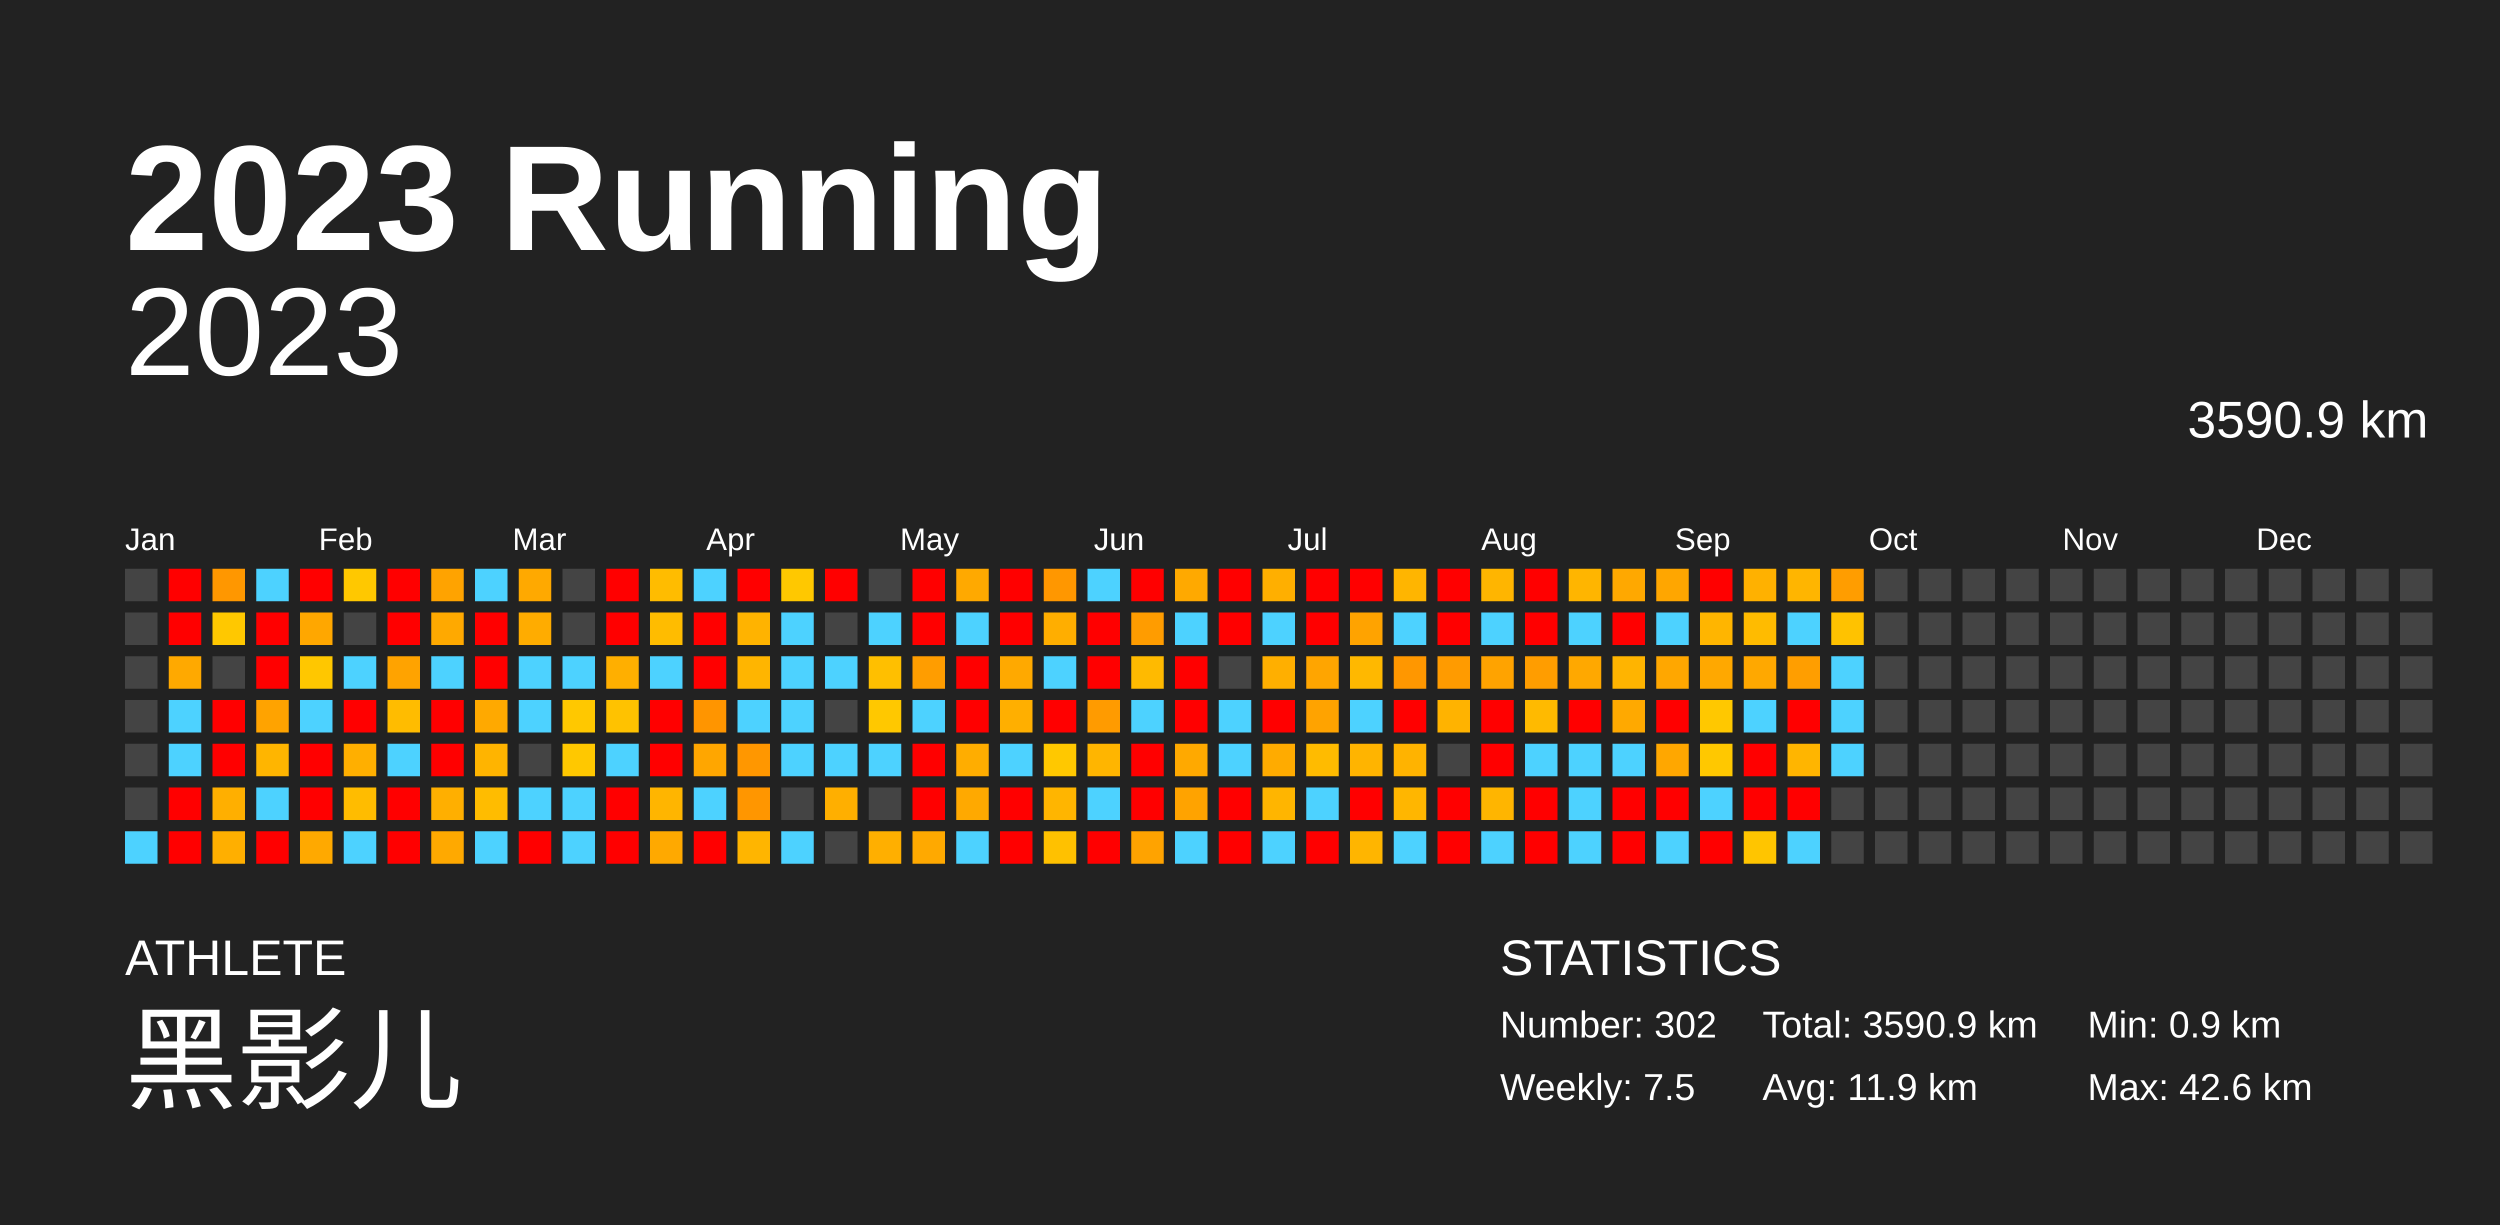
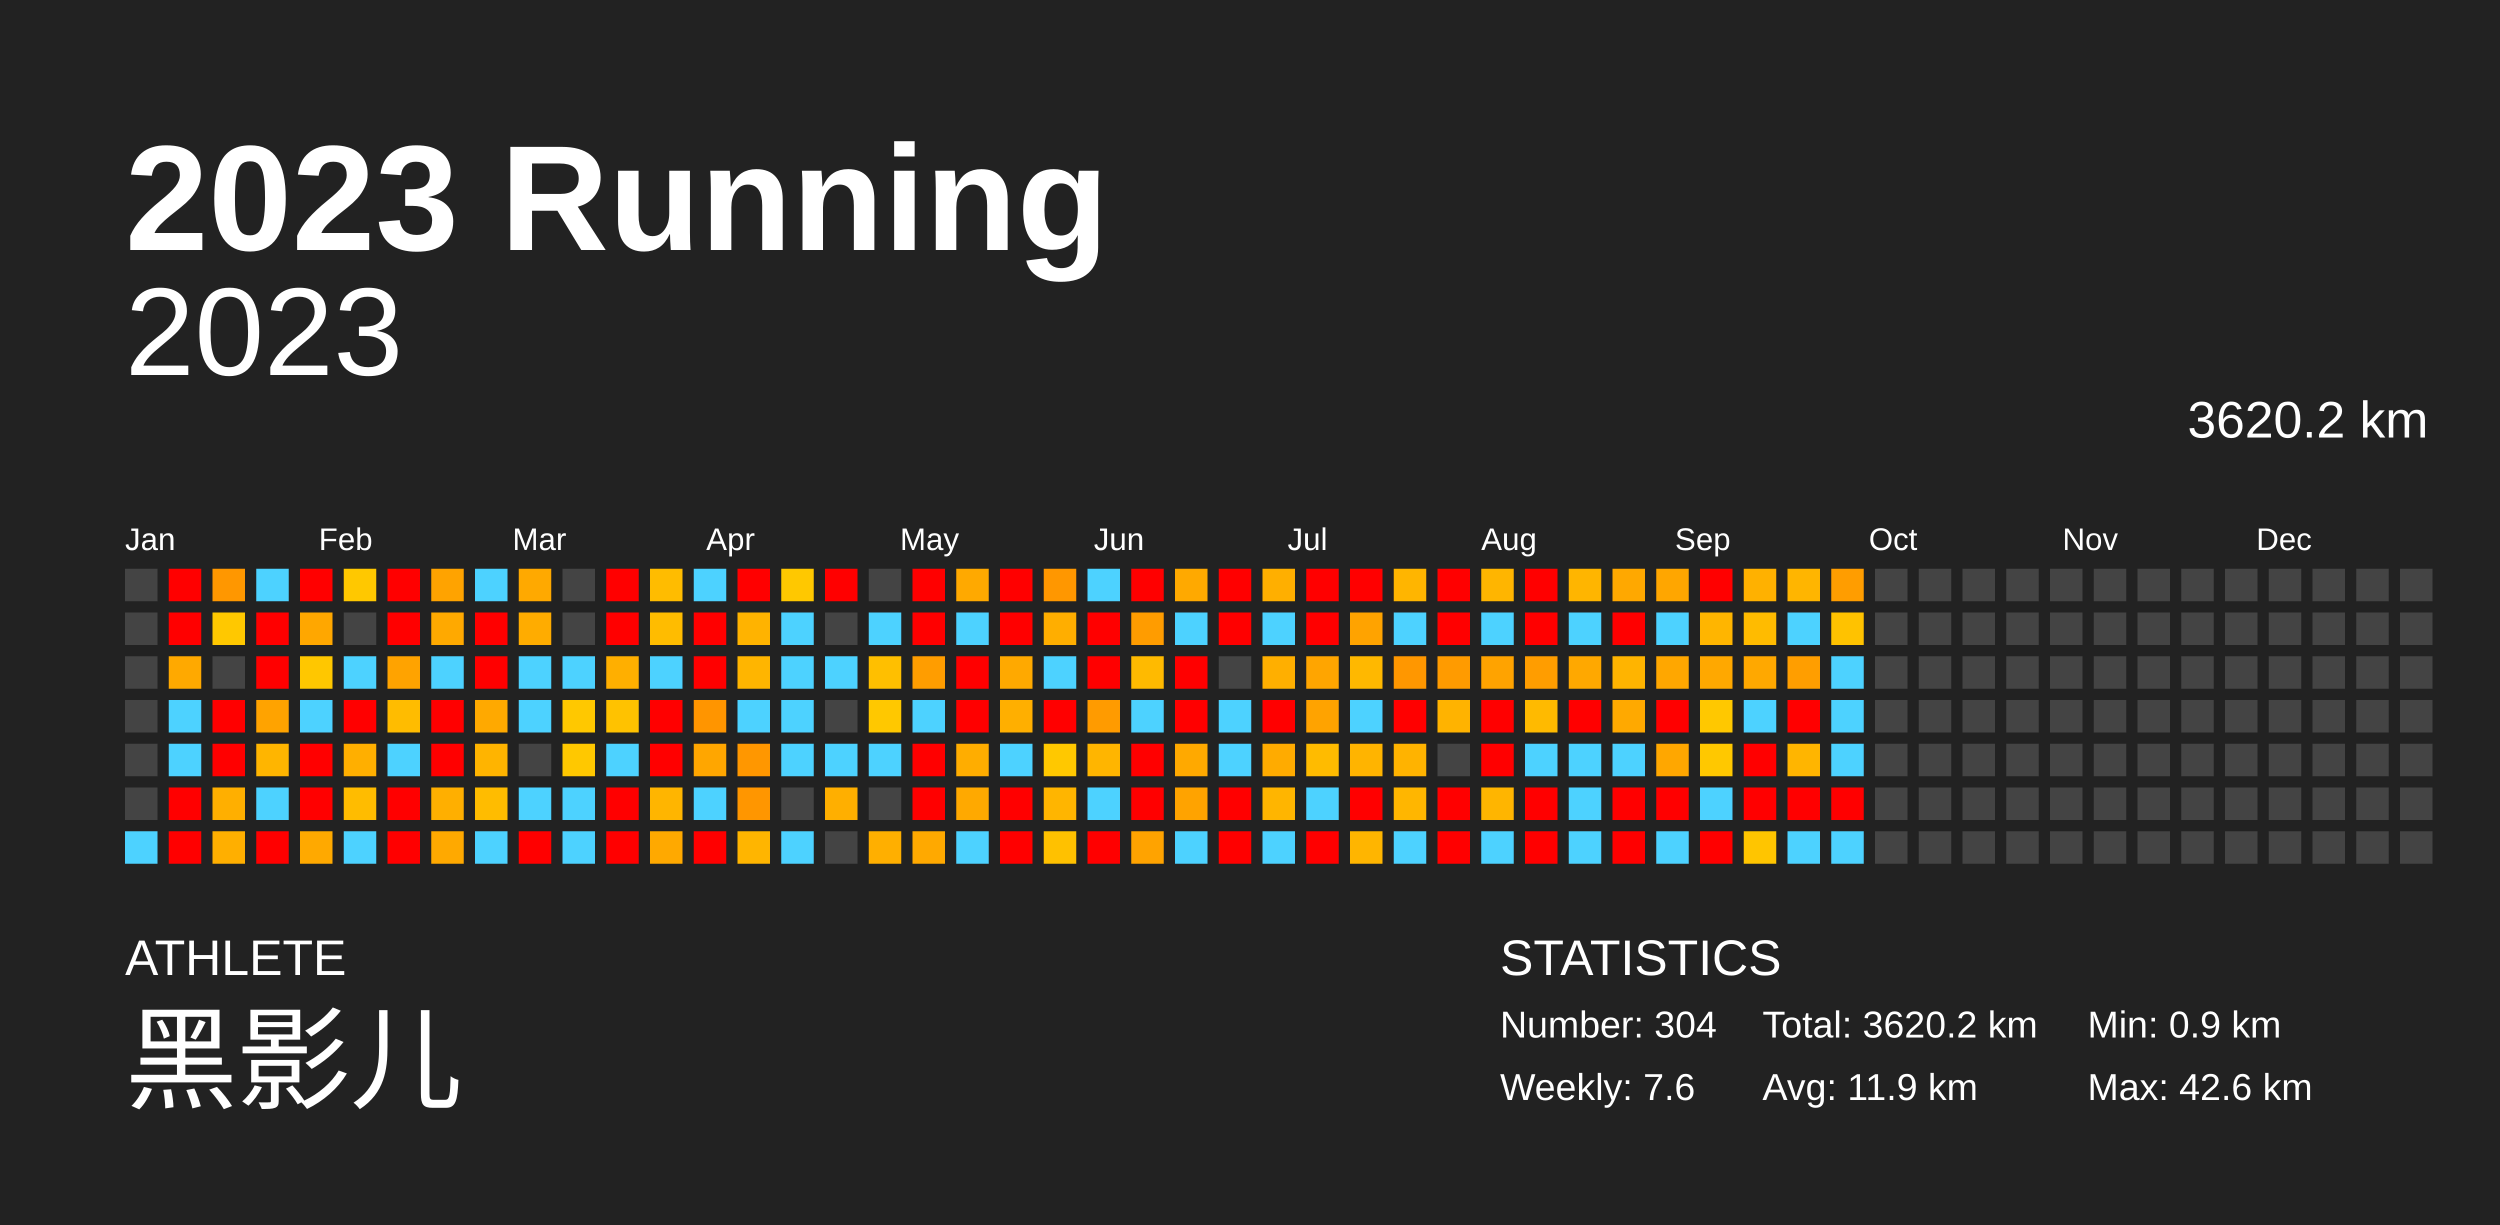
<svg xmlns="http://www.w3.org/2000/svg" baseProfile="full" height="98mm" version="1.1" viewBox="0,0,200,98" width="200mm">
  <defs />
  <rect fill="#222222" height="98" width="200" x="0" y="0" />
  <text fill="#FFFFFF" style="font-size:12px; font-family:Arial; font-weight:bold;" x="10" y="20">2023 Running</text>
  <text fill="#FFFFFF" style="font-size:4px; font-family:Arial" x="10" y="78">ATHLETE</text>
  <text fill="#FFFFFF" style="font-size:9px; font-family:Arial" x="10" y="88">黑影儿</text>
  <text fill="#FFFFFF" style="font-size:4px; font-family:Arial" x="120" y="78">STATISTICS</text>
-   <text fill="#FFFFFF" style="font-size:3px; font-family:Arial" x="120" y="83">Number: 302</text>
-   <text fill="#FFFFFF" style="font-size:3px; font-family:Arial" x="120" y="88">Weekly: 7.5</text>
-   <text fill="#FFFFFF" style="font-size:3px; font-family:Arial" x="141" y="83">Total: 3590.9 km</text>
+   <text fill="#FFFFFF" style="font-size:3px; font-family:Arial" x="120" y="83">Number: 304</text>
+   <text fill="#FFFFFF" style="font-size:3px; font-family:Arial" x="120" y="88">Weekly: 7.6</text>
+   <text fill="#FFFFFF" style="font-size:3px; font-family:Arial" x="141" y="83">Total: 3620.2 km</text>
  <text fill="#FFFFFF" style="font-size:3px; font-family:Arial" x="141" y="88">Avg: 11.9 km</text>
  <text fill="#FFFFFF" style="font-size:3px; font-family:Arial" x="167" y="83">Min: 0.9 km</text>
  <text fill="#FFFFFF" style="font-size:3px; font-family:Arial" x="167" y="88">Max: 42.6 km</text>
  <text alignment-baseline="hanging" fill="#FFFFFF" style="font-size:10.0px; font-family:Arial;" x="10" y="30">2023</text>
-   <text alignment-baseline="hanging" fill="#FFFFFF" style="font-size:4.125px; font-family:Arial;" x="175" y="35">3590.9 km</text>
+   <text alignment-baseline="hanging" fill="#FFFFFF" style="font-size:4.125px; font-family:Arial;" x="175" y="35">3620.2 km</text>
  <text fill="#FFFFFF" style="font-size:2.5px; font-family:Arial" x="10.0" y="44">Jan</text>
  <text fill="#FFFFFF" style="font-size:2.5px; font-family:Arial" x="25.5" y="44">Feb</text>
  <text fill="#FFFFFF" style="font-size:2.5px; font-family:Arial" x="41.0" y="44">Mar</text>
  <text fill="#FFFFFF" style="font-size:2.5px; font-family:Arial" x="56.5" y="44">Apr</text>
  <text fill="#FFFFFF" style="font-size:2.5px; font-family:Arial" x="72.0" y="44">May</text>
  <text fill="#FFFFFF" style="font-size:2.5px; font-family:Arial" x="87.5" y="44">Jun</text>
  <text fill="#FFFFFF" style="font-size:2.5px; font-family:Arial" x="103.0" y="44">Jul</text>
  <text fill="#FFFFFF" style="font-size:2.5px; font-family:Arial" x="118.5" y="44">Aug</text>
  <text fill="#FFFFFF" style="font-size:2.5px; font-family:Arial" x="134.0" y="44">Sep</text>
  <text fill="#FFFFFF" style="font-size:2.5px; font-family:Arial" x="149.5" y="44">Oct</text>
  <text fill="#FFFFFF" style="font-size:2.5px; font-family:Arial" x="165.0" y="44">Nov</text>
  <text fill="#FFFFFF" style="font-size:2.5px; font-family:Arial" x="180.5" y="44">Dec</text>
  <rect fill="#444444" height="2.6" width="2.6" x="10.0" y="45.5" />
  <rect fill="#444444" height="2.6" width="2.6" x="10.0" y="49.0" />
  <rect fill="#444444" height="2.6" width="2.6" x="10.0" y="52.5" />
  <rect fill="#444444" height="2.6" width="2.6" x="10.0" y="56.0" />
  <rect fill="#444444" height="2.6" width="2.6" x="10.0" y="59.5" />
  <rect fill="#444444" height="2.6" width="2.6" x="10.0" y="63.0" />
  <rect fill="#4dd2ff" height="2.6" width="2.6" x="10.0" y="66.5" />
  <rect fill="red" height="2.6" width="2.6" x="13.5" y="45.5" />
  <rect fill="red" height="2.6" width="2.6" x="13.5" y="49.0" />
  <rect fill="#ffa900" height="2.6" width="2.6" x="13.5" y="52.5" />
  <rect fill="#4dd2ff" height="2.6" width="2.6" x="13.5" y="56.0" />
  <rect fill="#4dd2ff" height="2.6" width="2.6" x="13.5" y="59.5" />
  <rect fill="red" height="2.6" width="2.6" x="13.5" y="63.0" />
  <rect fill="red" height="2.6" width="2.6" x="13.5" y="66.5" />
  <rect fill="#ff9700" height="2.6" width="2.6" x="17.0" y="45.5" />
  <rect fill="#ffc800" height="2.6" width="2.6" x="17.0" y="49.0" />
  <rect fill="#444444" height="2.6" width="2.6" x="17.0" y="52.5" />
  <rect fill="red" height="2.6" width="2.6" x="17.0" y="56.0" />
  <rect fill="red" height="2.6" width="2.6" x="17.0" y="59.5" />
  <rect fill="#ffaf00" height="2.6" width="2.6" x="17.0" y="63.0" />
  <rect fill="#ffaf00" height="2.6" width="2.6" x="17.0" y="66.5" />
  <rect fill="#4dd2ff" height="2.6" width="2.6" x="20.5" y="45.5" />
  <rect fill="red" height="2.6" width="2.6" x="20.5" y="49.0" />
  <rect fill="red" height="2.6" width="2.6" x="20.5" y="52.5" />
  <rect fill="#ffa300" height="2.6" width="2.6" x="20.5" y="56.0" />
  <rect fill="#ffb500" height="2.6" width="2.6" x="20.5" y="59.5" />
  <rect fill="#4dd2ff" height="2.6" width="2.6" x="20.5" y="63.0" />
  <rect fill="red" height="2.6" width="2.6" x="20.5" y="66.5" />
  <rect fill="red" height="2.6" width="2.6" x="24.0" y="45.5" />
  <rect fill="#ffa700" height="2.6" width="2.6" x="24.0" y="49.0" />
  <rect fill="#ffc700" height="2.6" width="2.6" x="24.0" y="52.5" />
  <rect fill="#4dd2ff" height="2.6" width="2.6" x="24.0" y="56.0" />
  <rect fill="red" height="2.6" width="2.6" x="24.0" y="59.5" />
  <rect fill="red" height="2.6" width="2.6" x="24.0" y="63.0" />
  <rect fill="#ffa900" height="2.6" width="2.6" x="24.0" y="66.5" />
  <rect fill="#ffc800" height="2.6" width="2.6" x="27.5" y="45.5" />
  <rect fill="#444444" height="2.6" width="2.6" x="27.5" y="49.0" />
  <rect fill="#4dd2ff" height="2.6" width="2.6" x="27.5" y="52.5" />
  <rect fill="red" height="2.6" width="2.6" x="27.5" y="56.0" />
  <rect fill="#ffaf00" height="2.6" width="2.6" x="27.5" y="59.5" />
  <rect fill="#ffbc00" height="2.6" width="2.6" x="27.5" y="63.0" />
  <rect fill="#4dd2ff" height="2.6" width="2.6" x="27.5" y="66.5" />
  <rect fill="red" height="2.6" width="2.6" x="31.0" y="45.5" />
  <rect fill="red" height="2.6" width="2.6" x="31.0" y="49.0" />
  <rect fill="#ffa300" height="2.6" width="2.6" x="31.0" y="52.5" />
  <rect fill="#ffbc00" height="2.6" width="2.6" x="31.0" y="56.0" />
  <rect fill="#4dd2ff" height="2.6" width="2.6" x="31.0" y="59.5" />
  <rect fill="red" height="2.6" width="2.6" x="31.0" y="63.0" />
  <rect fill="red" height="2.6" width="2.6" x="31.0" y="66.5" />
  <rect fill="#ffa300" height="2.6" width="2.6" x="34.5" y="45.5" />
  <rect fill="#ffa900" height="2.6" width="2.6" x="34.5" y="49.0" />
  <rect fill="#4dd2ff" height="2.6" width="2.6" x="34.5" y="52.5" />
  <rect fill="red" height="2.6" width="2.6" x="34.5" y="56.0" />
  <rect fill="red" height="2.6" width="2.6" x="34.5" y="59.5" />
  <rect fill="#ffaf00" height="2.6" width="2.6" x="34.5" y="63.0" />
  <rect fill="#ffa900" height="2.6" width="2.6" x="34.5" y="66.5" />
  <rect fill="#4dd2ff" height="2.6" width="2.6" x="38.0" y="45.5" />
  <rect fill="red" height="2.6" width="2.6" x="38.0" y="49.0" />
  <rect fill="red" height="2.6" width="2.6" x="38.0" y="52.5" />
  <rect fill="#ffa900" height="2.6" width="2.6" x="38.0" y="56.0" />
  <rect fill="#ffb400" height="2.6" width="2.6" x="38.0" y="59.5" />
  <rect fill="#ffbc00" height="2.6" width="2.6" x="38.0" y="63.0" />
  <rect fill="#4dd2ff" height="2.6" width="2.6" x="38.0" y="66.5" />
  <rect fill="#ffa900" height="2.6" width="2.6" x="41.5" y="45.5" />
  <rect fill="#ffac00" height="2.6" width="2.6" x="41.5" y="49.0" />
  <rect fill="#4dd2ff" height="2.6" width="2.6" x="41.5" y="52.5" />
  <rect fill="#4dd2ff" height="2.6" width="2.6" x="41.5" y="56.0" />
  <rect fill="#444444" height="2.6" width="2.6" x="41.5" y="59.5" />
  <rect fill="#4dd2ff" height="2.6" width="2.6" x="41.5" y="63.0" />
  <rect fill="red" height="2.6" width="2.6" x="41.5" y="66.5" />
  <rect fill="#444444" height="2.6" width="2.6" x="45.0" y="45.5" />
  <rect fill="#444444" height="2.6" width="2.6" x="45.0" y="49.0" />
  <rect fill="#4dd2ff" height="2.6" width="2.6" x="45.0" y="52.5" />
  <rect fill="#ffc800" height="2.6" width="2.6" x="45.0" y="56.0" />
  <rect fill="#ffc800" height="2.6" width="2.6" x="45.0" y="59.5" />
  <rect fill="#4dd2ff" height="2.6" width="2.6" x="45.0" y="63.0" />
  <rect fill="#4dd2ff" height="2.6" width="2.6" x="45.0" y="66.5" />
  <rect fill="red" height="2.6" width="2.6" x="48.5" y="45.5" />
  <rect fill="red" height="2.6" width="2.6" x="48.5" y="49.0" />
  <rect fill="#ffaf00" height="2.6" width="2.6" x="48.5" y="52.5" />
  <rect fill="#ffc200" height="2.6" width="2.6" x="48.5" y="56.0" />
  <rect fill="#4dd2ff" height="2.6" width="2.6" x="48.5" y="59.5" />
  <rect fill="red" height="2.6" width="2.6" x="48.5" y="63.0" />
  <rect fill="red" height="2.6" width="2.6" x="48.5" y="66.5" />
  <rect fill="#ffbc00" height="2.6" width="2.6" x="52.0" y="45.5" />
  <rect fill="#ffbc00" height="2.6" width="2.6" x="52.0" y="49.0" />
  <rect fill="#4dd2ff" height="2.6" width="2.6" x="52.0" y="52.5" />
  <rect fill="red" height="2.6" width="2.6" x="52.0" y="56.0" />
  <rect fill="red" height="2.6" width="2.6" x="52.0" y="59.5" />
  <rect fill="#ffb500" height="2.6" width="2.6" x="52.0" y="63.0" />
  <rect fill="#ffa900" height="2.6" width="2.6" x="52.0" y="66.5" />
  <rect fill="#4dd2ff" height="2.6" width="2.6" x="55.5" y="45.5" />
  <rect fill="red" height="2.6" width="2.6" x="55.5" y="49.0" />
  <rect fill="red" height="2.6" width="2.6" x="55.5" y="52.5" />
  <rect fill="#ff9500" height="2.6" width="2.6" x="55.5" y="56.0" />
  <rect fill="#ffa600" height="2.6" width="2.6" x="55.5" y="59.5" />
  <rect fill="#4dd2ff" height="2.6" width="2.6" x="55.5" y="63.0" />
  <rect fill="red" height="2.6" width="2.6" x="55.5" y="66.5" />
  <rect fill="red" height="2.6" width="2.6" x="59.0" y="45.5" />
  <rect fill="#ffb300" height="2.6" width="2.6" x="59.0" y="49.0" />
  <rect fill="#ffb500" height="2.6" width="2.6" x="59.0" y="52.5" />
  <rect fill="#4dd2ff" height="2.6" width="2.6" x="59.0" y="56.0" />
  <rect fill="#ff9700" height="2.6" width="2.6" x="59.0" y="59.5" />
  <rect fill="#ff9600" height="2.6" width="2.6" x="59.0" y="63.0" />
  <rect fill="#ffb500" height="2.6" width="2.6" x="59.0" y="66.5" />
  <rect fill="#ffc800" height="2.6" width="2.6" x="62.5" y="45.5" />
  <rect fill="#4dd2ff" height="2.6" width="2.6" x="62.5" y="49.0" />
  <rect fill="#4dd2ff" height="2.6" width="2.6" x="62.5" y="52.5" />
  <rect fill="#4dd2ff" height="2.6" width="2.6" x="62.5" y="56.0" />
  <rect fill="#4dd2ff" height="2.6" width="2.6" x="62.5" y="59.5" />
  <rect fill="#444444" height="2.6" width="2.6" x="62.5" y="63.0" />
  <rect fill="#4dd2ff" height="2.6" width="2.6" x="62.5" y="66.5" />
  <rect fill="red" height="2.6" width="2.6" x="66.0" y="45.5" />
  <rect fill="#444444" height="2.6" width="2.6" x="66.0" y="49.0" />
  <rect fill="#4dd2ff" height="2.6" width="2.6" x="66.0" y="52.5" />
  <rect fill="#444444" height="2.6" width="2.6" x="66.0" y="56.0" />
  <rect fill="#4dd2ff" height="2.6" width="2.6" x="66.0" y="59.5" />
  <rect fill="#ffaf00" height="2.6" width="2.6" x="66.0" y="63.0" />
  <rect fill="#444444" height="2.6" width="2.6" x="66.0" y="66.5" />
  <rect fill="#444444" height="2.6" width="2.6" x="69.5" y="45.5" />
  <rect fill="#4dd2ff" height="2.6" width="2.6" x="69.5" y="49.0" />
  <rect fill="#ffbf00" height="2.6" width="2.6" x="69.5" y="52.5" />
  <rect fill="#ffc800" height="2.6" width="2.6" x="69.5" y="56.0" />
  <rect fill="#4dd2ff" height="2.6" width="2.6" x="69.5" y="59.5" />
  <rect fill="#444444" height="2.6" width="2.6" x="69.5" y="63.0" />
  <rect fill="#ffaf00" height="2.6" width="2.6" x="69.5" y="66.5" />
  <rect fill="red" height="2.6" width="2.6" x="73.0" y="45.5" />
  <rect fill="red" height="2.6" width="2.6" x="73.0" y="49.0" />
  <rect fill="#ff9d00" height="2.6" width="2.6" x="73.0" y="52.5" />
  <rect fill="#4dd2ff" height="2.6" width="2.6" x="73.0" y="56.0" />
  <rect fill="red" height="2.6" width="2.6" x="73.0" y="59.5" />
  <rect fill="red" height="2.6" width="2.6" x="73.0" y="63.0" />
  <rect fill="#ffa900" height="2.6" width="2.6" x="73.0" y="66.5" />
  <rect fill="#ffa900" height="2.6" width="2.6" x="76.5" y="45.5" />
  <rect fill="#4dd2ff" height="2.6" width="2.6" x="76.5" y="49.0" />
  <rect fill="red" height="2.6" width="2.6" x="76.5" y="52.5" />
  <rect fill="red" height="2.6" width="2.6" x="76.5" y="56.0" />
  <rect fill="#ffad00" height="2.6" width="2.6" x="76.5" y="59.5" />
  <rect fill="#ffa900" height="2.6" width="2.6" x="76.5" y="63.0" />
  <rect fill="#4dd2ff" height="2.6" width="2.6" x="76.5" y="66.5" />
  <rect fill="red" height="2.6" width="2.6" x="80.0" y="45.5" />
  <rect fill="red" height="2.6" width="2.6" x="80.0" y="49.0" />
  <rect fill="#ffa900" height="2.6" width="2.6" x="80.0" y="52.5" />
  <rect fill="#ffaf00" height="2.6" width="2.6" x="80.0" y="56.0" />
  <rect fill="#4dd2ff" height="2.6" width="2.6" x="80.0" y="59.5" />
  <rect fill="red" height="2.6" width="2.6" x="80.0" y="63.0" />
  <rect fill="red" height="2.6" width="2.6" x="80.0" y="66.5" />
  <rect fill="#ff9700" height="2.6" width="2.6" x="83.5" y="45.5" />
  <rect fill="#ffae00" height="2.6" width="2.6" x="83.5" y="49.0" />
  <rect fill="#4dd2ff" height="2.6" width="2.6" x="83.5" y="52.5" />
  <rect fill="red" height="2.6" width="2.6" x="83.5" y="56.0" />
  <rect fill="#ffc800" height="2.6" width="2.6" x="83.5" y="59.5" />
  <rect fill="#ffb500" height="2.6" width="2.6" x="83.5" y="63.0" />
  <rect fill="#ffc100" height="2.6" width="2.6" x="83.5" y="66.5" />
  <rect fill="#4dd2ff" height="2.6" width="2.6" x="87.0" y="45.5" />
  <rect fill="red" height="2.6" width="2.6" x="87.0" y="49.0" />
  <rect fill="red" height="2.6" width="2.6" x="87.0" y="52.5" />
  <rect fill="#ff9b00" height="2.6" width="2.6" x="87.0" y="56.0" />
  <rect fill="#ffb500" height="2.6" width="2.6" x="87.0" y="59.5" />
  <rect fill="#4dd2ff" height="2.6" width="2.6" x="87.0" y="63.0" />
  <rect fill="red" height="2.6" width="2.6" x="87.0" y="66.5" />
  <rect fill="red" height="2.6" width="2.6" x="90.5" y="45.5" />
  <rect fill="#ff9c00" height="2.6" width="2.6" x="90.5" y="49.0" />
  <rect fill="#ffba00" height="2.6" width="2.6" x="90.5" y="52.5" />
  <rect fill="#4dd2ff" height="2.6" width="2.6" x="90.5" y="56.0" />
  <rect fill="red" height="2.6" width="2.6" x="90.5" y="59.5" />
  <rect fill="red" height="2.6" width="2.6" x="90.5" y="63.0" />
  <rect fill="#ffa300" height="2.6" width="2.6" x="90.5" y="66.5" />
  <rect fill="#ffa900" height="2.6" width="2.6" x="94.0" y="45.5" />
  <rect fill="#4dd2ff" height="2.6" width="2.6" x="94.0" y="49.0" />
  <rect fill="red" height="2.6" width="2.6" x="94.0" y="52.5" />
  <rect fill="red" height="2.6" width="2.6" x="94.0" y="56.0" />
  <rect fill="#ffa900" height="2.6" width="2.6" x="94.0" y="59.5" />
  <rect fill="#ffa300" height="2.6" width="2.6" x="94.0" y="63.0" />
  <rect fill="#4dd2ff" height="2.6" width="2.6" x="94.0" y="66.5" />
  <rect fill="red" height="2.6" width="2.6" x="97.5" y="45.5" />
  <rect fill="red" height="2.6" width="2.6" x="97.5" y="49.0" />
  <rect fill="#444444" height="2.6" width="2.6" x="97.5" y="52.5" />
  <rect fill="#4dd2ff" height="2.6" width="2.6" x="97.5" y="56.0" />
  <rect fill="#4dd2ff" height="2.6" width="2.6" x="97.5" y="59.5" />
  <rect fill="red" height="2.6" width="2.6" x="97.5" y="63.0" />
  <rect fill="red" height="2.6" width="2.6" x="97.5" y="66.5" />
  <rect fill="#ffaf00" height="2.6" width="2.6" x="101.0" y="45.5" />
  <rect fill="#4dd2ff" height="2.6" width="2.6" x="101.0" y="49.0" />
  <rect fill="#ffaf00" height="2.6" width="2.6" x="101.0" y="52.5" />
  <rect fill="red" height="2.6" width="2.6" x="101.0" y="56.0" />
  <rect fill="#ffab00" height="2.6" width="2.6" x="101.0" y="59.5" />
  <rect fill="#ffb500" height="2.6" width="2.6" x="101.0" y="63.0" />
  <rect fill="#4dd2ff" height="2.6" width="2.6" x="101.0" y="66.5" />
  <rect fill="red" height="2.6" width="2.6" x="104.5" y="45.5" />
  <rect fill="red" height="2.6" width="2.6" x="104.5" y="49.0" />
  <rect fill="#ffa500" height="2.6" width="2.6" x="104.5" y="52.5" />
  <rect fill="#ffa300" height="2.6" width="2.6" x="104.5" y="56.0" />
  <rect fill="#ffbb00" height="2.6" width="2.6" x="104.5" y="59.5" />
  <rect fill="#4dd2ff" height="2.6" width="2.6" x="104.5" y="63.0" />
  <rect fill="red" height="2.6" width="2.6" x="104.5" y="66.5" />
  <rect fill="red" height="2.6" width="2.6" x="108.0" y="45.5" />
  <rect fill="#ffa300" height="2.6" width="2.6" x="108.0" y="49.0" />
  <rect fill="#ffb800" height="2.6" width="2.6" x="108.0" y="52.5" />
  <rect fill="#4dd2ff" height="2.6" width="2.6" x="108.0" y="56.0" />
  <rect fill="#ffb400" height="2.6" width="2.6" x="108.0" y="59.5" />
  <rect fill="red" height="2.6" width="2.6" x="108.0" y="63.0" />
  <rect fill="#ffb500" height="2.6" width="2.6" x="108.0" y="66.5" />
  <rect fill="#ffb500" height="2.6" width="2.6" x="111.5" y="45.5" />
  <rect fill="#4dd2ff" height="2.6" width="2.6" x="111.5" y="49.0" />
  <rect fill="#ff9700" height="2.6" width="2.6" x="111.5" y="52.5" />
  <rect fill="red" height="2.6" width="2.6" x="111.5" y="56.0" />
  <rect fill="#ffb300" height="2.6" width="2.6" x="111.5" y="59.5" />
  <rect fill="#ffb600" height="2.6" width="2.6" x="111.5" y="63.0" />
  <rect fill="#4dd2ff" height="2.6" width="2.6" x="111.5" y="66.5" />
  <rect fill="red" height="2.6" width="2.6" x="115.0" y="45.5" />
  <rect fill="red" height="2.6" width="2.6" x="115.0" y="49.0" />
  <rect fill="#ff9b00" height="2.6" width="2.6" x="115.0" y="52.5" />
  <rect fill="#ffb300" height="2.6" width="2.6" x="115.0" y="56.0" />
  <rect fill="#444444" height="2.6" width="2.6" x="115.0" y="59.5" />
  <rect fill="red" height="2.6" width="2.6" x="115.0" y="63.0" />
  <rect fill="red" height="2.6" width="2.6" x="115.0" y="66.5" />
  <rect fill="#ffb500" height="2.6" width="2.6" x="118.5" y="45.5" />
  <rect fill="#4dd2ff" height="2.6" width="2.6" x="118.5" y="49.0" />
  <rect fill="#ffa300" height="2.6" width="2.6" x="118.5" y="52.5" />
  <rect fill="red" height="2.6" width="2.6" x="118.5" y="56.0" />
  <rect fill="red" height="2.6" width="2.6" x="118.5" y="59.5" />
  <rect fill="#ffb500" height="2.6" width="2.6" x="118.5" y="63.0" />
  <rect fill="#4dd2ff" height="2.6" width="2.6" x="118.5" y="66.5" />
  <rect fill="red" height="2.6" width="2.6" x="122.0" y="45.5" />
  <rect fill="red" height="2.6" width="2.6" x="122.0" y="49.0" />
  <rect fill="#ff9d00" height="2.6" width="2.6" x="122.0" y="52.5" />
  <rect fill="#ffba00" height="2.6" width="2.6" x="122.0" y="56.0" />
  <rect fill="#4dd2ff" height="2.6" width="2.6" x="122.0" y="59.5" />
  <rect fill="red" height="2.6" width="2.6" x="122.0" y="63.0" />
  <rect fill="red" height="2.6" width="2.6" x="122.0" y="66.5" />
  <rect fill="#ffb500" height="2.6" width="2.6" x="125.5" y="45.5" />
  <rect fill="#4dd2ff" height="2.6" width="2.6" x="125.5" y="49.0" />
  <rect fill="#ffa800" height="2.6" width="2.6" x="125.5" y="52.5" />
  <rect fill="red" height="2.6" width="2.6" x="125.5" y="56.0" />
  <rect fill="#4dd2ff" height="2.6" width="2.6" x="125.5" y="59.5" />
  <rect fill="#4dd2ff" height="2.6" width="2.6" x="125.5" y="63.0" />
  <rect fill="#4dd2ff" height="2.6" width="2.6" x="125.5" y="66.5" />
  <rect fill="#ffa800" height="2.6" width="2.6" x="129.0" y="45.5" />
  <rect fill="red" height="2.6" width="2.6" x="129.0" y="49.0" />
  <rect fill="#ffb400" height="2.6" width="2.6" x="129.0" y="52.5" />
  <rect fill="#ffa900" height="2.6" width="2.6" x="129.0" y="56.0" />
  <rect fill="#4dd2ff" height="2.6" width="2.6" x="129.0" y="59.5" />
  <rect fill="red" height="2.6" width="2.6" x="129.0" y="63.0" />
  <rect fill="red" height="2.6" width="2.6" x="129.0" y="66.5" />
  <rect fill="#ffa600" height="2.6" width="2.6" x="132.5" y="45.5" />
  <rect fill="#4dd2ff" height="2.6" width="2.6" x="132.5" y="49.0" />
  <rect fill="#ffa700" height="2.6" width="2.6" x="132.5" y="52.5" />
  <rect fill="red" height="2.6" width="2.6" x="132.5" y="56.0" />
  <rect fill="#ffa700" height="2.6" width="2.6" x="132.5" y="59.5" />
  <rect fill="red" height="2.6" width="2.6" x="132.5" y="63.0" />
  <rect fill="#4dd2ff" height="2.6" width="2.6" x="132.5" y="66.5" />
  <rect fill="red" height="2.6" width="2.6" x="136.0" y="45.5" />
  <rect fill="#ffb500" height="2.6" width="2.6" x="136.0" y="49.0" />
  <rect fill="#ffa800" height="2.6" width="2.6" x="136.0" y="52.5" />
  <rect fill="#ffc800" height="2.6" width="2.6" x="136.0" y="56.0" />
  <rect fill="#ffc800" height="2.6" width="2.6" x="136.0" y="59.5" />
  <rect fill="#4dd2ff" height="2.6" width="2.6" x="136.0" y="63.0" />
  <rect fill="red" height="2.6" width="2.6" x="136.0" y="66.5" />
  <rect fill="#ffb100" height="2.6" width="2.6" x="139.5" y="45.5" />
  <rect fill="#ffbb00" height="2.6" width="2.6" x="139.5" y="49.0" />
  <rect fill="#ffa800" height="2.6" width="2.6" x="139.5" y="52.5" />
  <rect fill="#4dd2ff" height="2.6" width="2.6" x="139.5" y="56.0" />
  <rect fill="red" height="2.6" width="2.6" x="139.5" y="59.5" />
  <rect fill="red" height="2.6" width="2.6" x="139.5" y="63.0" />
  <rect fill="#ffc500" height="2.6" width="2.6" x="139.5" y="66.5" />
  <rect fill="#ffb500" height="2.6" width="2.6" x="143.0" y="45.5" />
  <rect fill="#4dd2ff" height="2.6" width="2.6" x="143.0" y="49.0" />
  <rect fill="#ff9e00" height="2.6" width="2.6" x="143.0" y="52.5" />
  <rect fill="red" height="2.6" width="2.6" x="143.0" y="56.0" />
  <rect fill="#ffb500" height="2.6" width="2.6" x="143.0" y="59.5" />
  <rect fill="red" height="2.6" width="2.6" x="143.0" y="63.0" />
  <rect fill="#4dd2ff" height="2.6" width="2.6" x="143.0" y="66.5" />
  <rect fill="#ff9d00" height="2.6" width="2.6" x="146.5" y="45.5" />
  <rect fill="#ffc200" height="2.6" width="2.6" x="146.5" y="49.0" />
  <rect fill="#4dd2ff" height="2.6" width="2.6" x="146.5" y="52.5" />
  <rect fill="#4dd2ff" height="2.6" width="2.6" x="146.5" y="56.0" />
  <rect fill="#4dd2ff" height="2.6" width="2.6" x="146.5" y="59.5" />
-   <rect fill="#444444" height="2.6" width="2.6" x="146.5" y="63.0" />
-   <rect fill="#444444" height="2.6" width="2.6" x="146.5" y="66.5" />
+   <rect fill="red" height="2.6" width="2.6" x="146.5" y="63.0" />
+   <rect fill="#4dd2ff" height="2.6" width="2.6" x="146.5" y="66.5" />
  <rect fill="#444444" height="2.6" width="2.6" x="150.0" y="45.5" />
  <rect fill="#444444" height="2.6" width="2.6" x="150.0" y="49.0" />
  <rect fill="#444444" height="2.6" width="2.6" x="150.0" y="52.5" />
  <rect fill="#444444" height="2.6" width="2.6" x="150.0" y="56.0" />
  <rect fill="#444444" height="2.6" width="2.6" x="150.0" y="59.5" />
  <rect fill="#444444" height="2.6" width="2.6" x="150.0" y="63.0" />
  <rect fill="#444444" height="2.6" width="2.6" x="150.0" y="66.5" />
  <rect fill="#444444" height="2.6" width="2.6" x="153.5" y="45.5" />
  <rect fill="#444444" height="2.6" width="2.6" x="153.5" y="49.0" />
  <rect fill="#444444" height="2.6" width="2.6" x="153.5" y="52.5" />
  <rect fill="#444444" height="2.6" width="2.6" x="153.5" y="56.0" />
  <rect fill="#444444" height="2.6" width="2.6" x="153.5" y="59.5" />
  <rect fill="#444444" height="2.6" width="2.6" x="153.5" y="63.0" />
  <rect fill="#444444" height="2.6" width="2.6" x="153.5" y="66.5" />
  <rect fill="#444444" height="2.6" width="2.6" x="157.0" y="45.5" />
  <rect fill="#444444" height="2.6" width="2.6" x="157.0" y="49.0" />
  <rect fill="#444444" height="2.6" width="2.6" x="157.0" y="52.5" />
  <rect fill="#444444" height="2.6" width="2.6" x="157.0" y="56.0" />
  <rect fill="#444444" height="2.6" width="2.6" x="157.0" y="59.5" />
  <rect fill="#444444" height="2.6" width="2.6" x="157.0" y="63.0" />
  <rect fill="#444444" height="2.6" width="2.6" x="157.0" y="66.5" />
  <rect fill="#444444" height="2.6" width="2.6" x="160.5" y="45.5" />
  <rect fill="#444444" height="2.6" width="2.6" x="160.5" y="49.0" />
  <rect fill="#444444" height="2.6" width="2.6" x="160.5" y="52.5" />
  <rect fill="#444444" height="2.6" width="2.6" x="160.5" y="56.0" />
  <rect fill="#444444" height="2.6" width="2.6" x="160.5" y="59.5" />
  <rect fill="#444444" height="2.6" width="2.6" x="160.5" y="63.0" />
  <rect fill="#444444" height="2.6" width="2.6" x="160.5" y="66.5" />
  <rect fill="#444444" height="2.6" width="2.6" x="164.0" y="45.5" />
  <rect fill="#444444" height="2.6" width="2.6" x="164.0" y="49.0" />
  <rect fill="#444444" height="2.6" width="2.6" x="164.0" y="52.5" />
  <rect fill="#444444" height="2.6" width="2.6" x="164.0" y="56.0" />
  <rect fill="#444444" height="2.6" width="2.6" x="164.0" y="59.5" />
  <rect fill="#444444" height="2.6" width="2.6" x="164.0" y="63.0" />
  <rect fill="#444444" height="2.6" width="2.6" x="164.0" y="66.5" />
  <rect fill="#444444" height="2.6" width="2.6" x="167.5" y="45.5" />
  <rect fill="#444444" height="2.6" width="2.6" x="167.5" y="49.0" />
  <rect fill="#444444" height="2.6" width="2.6" x="167.5" y="52.5" />
  <rect fill="#444444" height="2.6" width="2.6" x="167.5" y="56.0" />
  <rect fill="#444444" height="2.6" width="2.6" x="167.5" y="59.5" />
  <rect fill="#444444" height="2.6" width="2.6" x="167.5" y="63.0" />
  <rect fill="#444444" height="2.6" width="2.6" x="167.5" y="66.5" />
  <rect fill="#444444" height="2.6" width="2.6" x="171.0" y="45.5" />
  <rect fill="#444444" height="2.6" width="2.6" x="171.0" y="49.0" />
  <rect fill="#444444" height="2.6" width="2.6" x="171.0" y="52.5" />
  <rect fill="#444444" height="2.6" width="2.6" x="171.0" y="56.0" />
  <rect fill="#444444" height="2.6" width="2.6" x="171.0" y="59.5" />
  <rect fill="#444444" height="2.6" width="2.6" x="171.0" y="63.0" />
  <rect fill="#444444" height="2.6" width="2.6" x="171.0" y="66.5" />
  <rect fill="#444444" height="2.6" width="2.6" x="174.5" y="45.5" />
  <rect fill="#444444" height="2.6" width="2.6" x="174.5" y="49.0" />
  <rect fill="#444444" height="2.6" width="2.6" x="174.5" y="52.5" />
  <rect fill="#444444" height="2.6" width="2.6" x="174.5" y="56.0" />
  <rect fill="#444444" height="2.6" width="2.6" x="174.5" y="59.5" />
  <rect fill="#444444" height="2.6" width="2.6" x="174.5" y="63.0" />
  <rect fill="#444444" height="2.6" width="2.6" x="174.5" y="66.5" />
  <rect fill="#444444" height="2.6" width="2.6" x="178.0" y="45.5" />
  <rect fill="#444444" height="2.6" width="2.6" x="178.0" y="49.0" />
  <rect fill="#444444" height="2.6" width="2.6" x="178.0" y="52.5" />
  <rect fill="#444444" height="2.6" width="2.6" x="178.0" y="56.0" />
  <rect fill="#444444" height="2.6" width="2.6" x="178.0" y="59.5" />
  <rect fill="#444444" height="2.6" width="2.6" x="178.0" y="63.0" />
  <rect fill="#444444" height="2.6" width="2.6" x="178.0" y="66.5" />
  <rect fill="#444444" height="2.6" width="2.6" x="181.5" y="45.5" />
  <rect fill="#444444" height="2.6" width="2.6" x="181.5" y="49.0" />
  <rect fill="#444444" height="2.6" width="2.6" x="181.5" y="52.5" />
  <rect fill="#444444" height="2.6" width="2.6" x="181.5" y="56.0" />
  <rect fill="#444444" height="2.6" width="2.6" x="181.5" y="59.5" />
  <rect fill="#444444" height="2.6" width="2.6" x="181.5" y="63.0" />
  <rect fill="#444444" height="2.6" width="2.6" x="181.5" y="66.5" />
  <rect fill="#444444" height="2.6" width="2.6" x="185.0" y="45.5" />
  <rect fill="#444444" height="2.6" width="2.6" x="185.0" y="49.0" />
  <rect fill="#444444" height="2.6" width="2.6" x="185.0" y="52.5" />
  <rect fill="#444444" height="2.6" width="2.6" x="185.0" y="56.0" />
  <rect fill="#444444" height="2.6" width="2.6" x="185.0" y="59.5" />
  <rect fill="#444444" height="2.6" width="2.6" x="185.0" y="63.0" />
  <rect fill="#444444" height="2.6" width="2.6" x="185.0" y="66.5" />
  <rect fill="#444444" height="2.6" width="2.6" x="188.5" y="45.5" />
  <rect fill="#444444" height="2.6" width="2.6" x="188.5" y="49.0" />
  <rect fill="#444444" height="2.6" width="2.6" x="188.5" y="52.5" />
  <rect fill="#444444" height="2.6" width="2.6" x="188.5" y="56.0" />
  <rect fill="#444444" height="2.6" width="2.6" x="188.5" y="59.5" />
  <rect fill="#444444" height="2.6" width="2.6" x="188.5" y="63.0" />
  <rect fill="#444444" height="2.6" width="2.6" x="188.5" y="66.5" />
  <rect fill="#444444" height="2.6" width="2.6" x="192.0" y="45.5" />
  <rect fill="#444444" height="2.6" width="2.6" x="192.0" y="49.0" />
  <rect fill="#444444" height="2.6" width="2.6" x="192.0" y="52.5" />
  <rect fill="#444444" height="2.6" width="2.6" x="192.0" y="56.0" />
  <rect fill="#444444" height="2.6" width="2.6" x="192.0" y="59.5" />
  <rect fill="#444444" height="2.6" width="2.6" x="192.0" y="63.0" />
  <rect fill="#444444" height="2.6" width="2.6" x="192.0" y="66.5" />
</svg>
